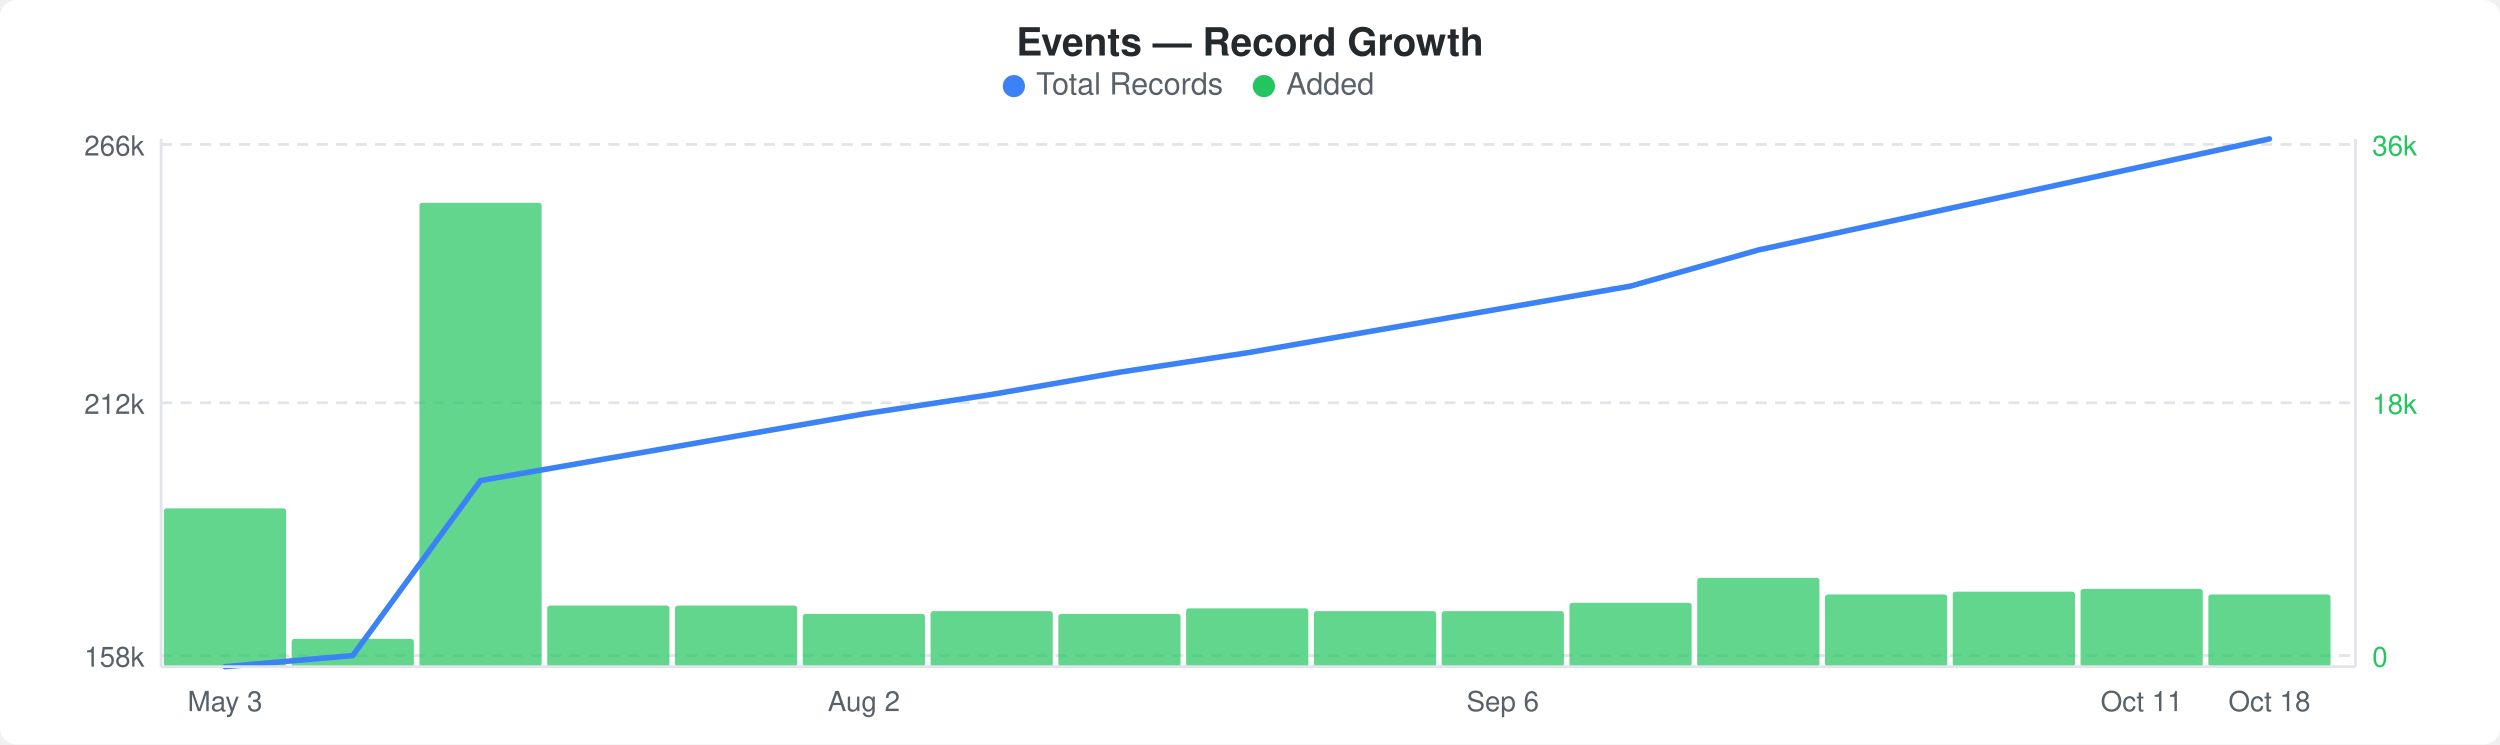
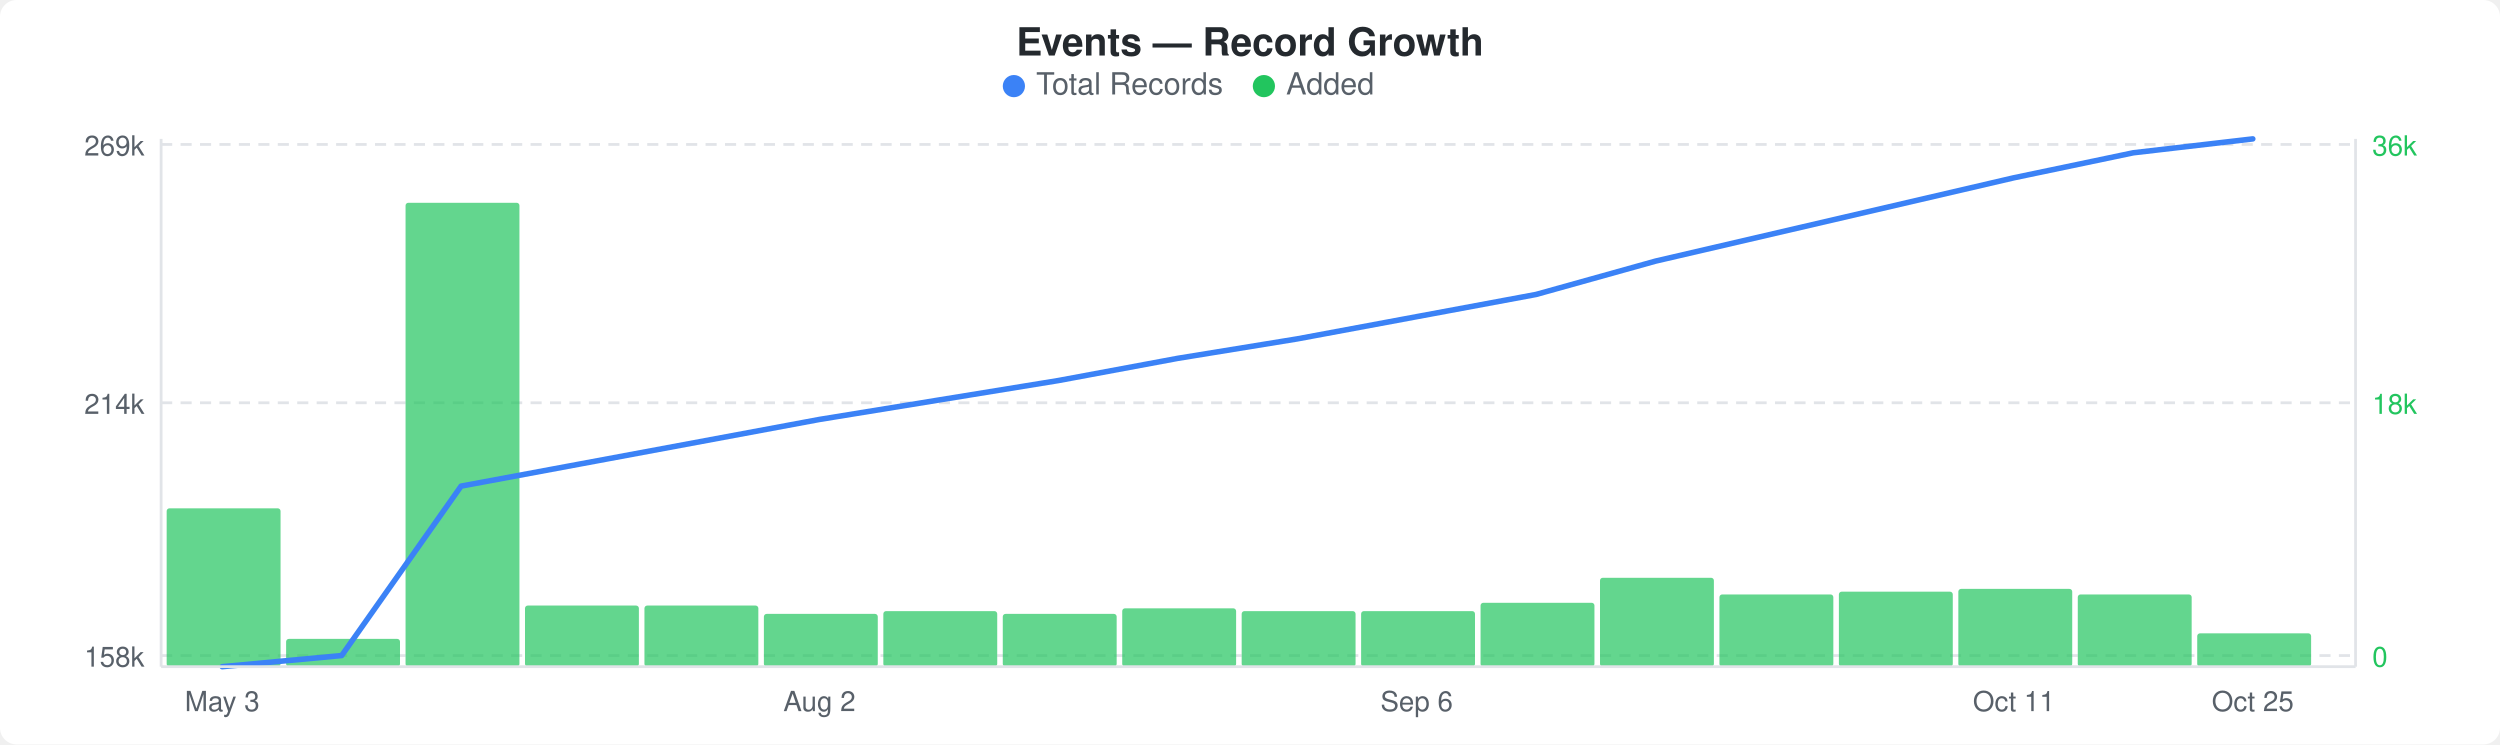
<svg xmlns="http://www.w3.org/2000/svg" width="900" height="268" viewBox="0 0 900 268">
  <rect width="900" height="268" fill="#ffffff" rx="6" ry="6" />
  <text x="450" y="20" text-anchor="middle" font-family="-apple-system, BlinkMacSystemFont, &quot;Segoe UI&quot;, Helvetica, Arial, sans-serif" font-size="14" font-weight="600" fill="#24292e">Events — Record Growth</text>
  <circle cx="365" cy="31" r="4" fill="#3b82f6" />
  <text x="373" y="34" font-family="-apple-system, BlinkMacSystemFont, &quot;Segoe UI&quot;, Helvetica, Arial, sans-serif" font-size="11" fill="#586069">Total Records</text>
  <circle cx="455" cy="31" r="4" fill="#22c55e" />
  <text x="463" y="34" font-family="-apple-system, BlinkMacSystemFont, &quot;Segoe UI&quot;, Helvetica, Arial, sans-serif" font-size="11" fill="#586069">Added</text>
  <line x1="58" y1="52" x2="848" y2="52" stroke="#e1e4e8" stroke-width="1" stroke-dasharray="4,3" />
  <line x1="58" y1="145" x2="848" y2="145" stroke="#e1e4e8" stroke-width="1" stroke-dasharray="4,3" />
  <line x1="58" y1="236" x2="848" y2="236" stroke="#e1e4e8" stroke-width="1" stroke-dasharray="4,3" />
-   <rect x="59" y="183" width="44" height="57" rx="1" fill="#22c55eb3" />
-   <rect x="105" y="230" width="44" height="10" rx="1" fill="#22c55eb3" />
-   <rect x="151" y="73" width="44" height="167" rx="1" fill="#22c55eb3" />
-   <rect x="197" y="218" width="44" height="22" rx="1" fill="#22c55eb3" />
-   <rect x="243" y="218" width="44" height="22" rx="1" fill="#22c55eb3" />
-   <rect x="289" y="221" width="44" height="19" rx="1" fill="#22c55eb3" />
-   <rect x="335" y="220" width="44" height="20" rx="1" fill="#22c55eb3" />
-   <rect x="381" y="221" width="44" height="19" rx="1" fill="#22c55eb3" />
-   <rect x="427" y="219" width="44" height="21" rx="1" fill="#22c55eb3" />
-   <rect x="473" y="220" width="44" height="20" rx="1" fill="#22c55eb3" />
-   <rect x="519" y="220" width="44" height="20" rx="1" fill="#22c55eb3" />
-   <rect x="565" y="217" width="44" height="23" rx="1" fill="#22c55eb3" />
-   <rect x="611" y="208" width="44" height="32" rx="1" fill="#22c55eb3" />
-   <rect x="657" y="214" width="44" height="26" rx="1" fill="#22c55eb3" />
-   <rect x="703" y="213" width="44" height="27" rx="1" fill="#22c55eb3" />
-   <rect x="749" y="212" width="44" height="28" rx="1" fill="#22c55eb3" />
-   <rect x="795" y="214" width="44" height="26" rx="1" fill="#22c55eb3" />
-   <polyline points="81,240 127,236 173,173 219,165 265,157 311,149 357,142 403,134 449,127 495,119 541,111 587,103 633,90 679,80 725,70 771,60 817,50" fill="none" stroke="#3b82f6" stroke-width="2" stroke-linejoin="round" stroke-linecap="round" />
-   <text x="52" y="56" text-anchor="end" font-family="-apple-system, BlinkMacSystemFont, &quot;Segoe UI&quot;, Helvetica, Arial, sans-serif" font-size="10" fill="#586069">266k</text>
-   <text x="52" y="149" text-anchor="end" font-family="-apple-system, BlinkMacSystemFont, &quot;Segoe UI&quot;, Helvetica, Arial, sans-serif" font-size="10" fill="#586069">212k</text>
+   <rect x="60" y="183" width="41" height="57" rx="1" fill="#22c55eb3" />
+   <rect x="103" y="230" width="41" height="10" rx="1" fill="#22c55eb3" />
+   <rect x="146" y="73" width="41" height="167" rx="1" fill="#22c55eb3" />
+   <rect x="189" y="218" width="41" height="22" rx="1" fill="#22c55eb3" />
+   <rect x="232" y="218" width="41" height="22" rx="1" fill="#22c55eb3" />
+   <rect x="275" y="221" width="41" height="19" rx="1" fill="#22c55eb3" />
+   <rect x="318" y="220" width="41" height="20" rx="1" fill="#22c55eb3" />
+   <rect x="361" y="221" width="41" height="19" rx="1" fill="#22c55eb3" />
+   <rect x="404" y="219" width="41" height="21" rx="1" fill="#22c55eb3" />
+   <rect x="447" y="220" width="41" height="20" rx="1" fill="#22c55eb3" />
+   <rect x="490" y="220" width="41" height="20" rx="1" fill="#22c55eb3" />
+   <rect x="533" y="217" width="41" height="23" rx="1" fill="#22c55eb3" />
+   <rect x="576" y="208" width="41" height="32" rx="1" fill="#22c55eb3" />
+   <rect x="619" y="214" width="41" height="26" rx="1" fill="#22c55eb3" />
+   <rect x="662" y="213" width="41" height="27" rx="1" fill="#22c55eb3" />
+   <rect x="705" y="212" width="41" height="28" rx="1" fill="#22c55eb3" />
+   <rect x="748" y="214" width="41" height="26" rx="1" fill="#22c55eb3" />
+   <rect x="791" y="228" width="41" height="12" rx="1" fill="#22c55eb3" />
+   <polyline points="80,240 123,236 166,175 209,167 252,159 295,151 338,144 381,137 424,129 467,122 510,114 553,106 596,94 639,84 682,74 725,64 768,55 811,50" fill="none" stroke="#3b82f6" stroke-width="2" stroke-linejoin="round" stroke-linecap="round" />
+   <text x="52" y="56" text-anchor="end" font-family="-apple-system, BlinkMacSystemFont, &quot;Segoe UI&quot;, Helvetica, Arial, sans-serif" font-size="10" fill="#586069">269k</text>
+   <text x="52" y="149" text-anchor="end" font-family="-apple-system, BlinkMacSystemFont, &quot;Segoe UI&quot;, Helvetica, Arial, sans-serif" font-size="10" fill="#586069">214k</text>
  <text x="52" y="240" text-anchor="end" font-family="-apple-system, BlinkMacSystemFont, &quot;Segoe UI&quot;, Helvetica, Arial, sans-serif" font-size="10" fill="#586069">158k</text>
  <text x="854" y="56" text-anchor="start" font-family="-apple-system, BlinkMacSystemFont, &quot;Segoe UI&quot;, Helvetica, Arial, sans-serif" font-size="10" fill="#22c55e">36k</text>
  <text x="854" y="149" text-anchor="start" font-family="-apple-system, BlinkMacSystemFont, &quot;Segoe UI&quot;, Helvetica, Arial, sans-serif" font-size="10" fill="#22c55e">18k</text>
  <text x="854" y="240" text-anchor="start" font-family="-apple-system, BlinkMacSystemFont, &quot;Segoe UI&quot;, Helvetica, Arial, sans-serif" font-size="10" fill="#22c55e">0</text>
  <line x1="58" y1="50" x2="58" y2="240" stroke="#e1e4e8" stroke-width="1" />
  <line x1="58" y1="240" x2="848" y2="240" stroke="#e1e4e8" stroke-width="1" />
  <line x1="848" y1="50" x2="848" y2="240" stroke="#e1e4e8" stroke-width="1" />
-   <text x="81" y="256" text-anchor="middle" font-family="-apple-system, BlinkMacSystemFont, &quot;Segoe UI&quot;, Helvetica, Arial, sans-serif" font-size="10" fill="#586069">May 3</text>
-   <text x="311" y="256" text-anchor="middle" font-family="-apple-system, BlinkMacSystemFont, &quot;Segoe UI&quot;, Helvetica, Arial, sans-serif" font-size="10" fill="#586069">Aug 2</text>
-   <text x="541" y="256" text-anchor="middle" font-family="-apple-system, BlinkMacSystemFont, &quot;Segoe UI&quot;, Helvetica, Arial, sans-serif" font-size="10" fill="#586069">Sep 6</text>
-   <text x="771" y="256" text-anchor="middle" font-family="-apple-system, BlinkMacSystemFont, &quot;Segoe UI&quot;, Helvetica, Arial, sans-serif" font-size="10" fill="#586069">Oct 11</text>
-   <text x="817" y="256" text-anchor="middle" font-family="-apple-system, BlinkMacSystemFont, &quot;Segoe UI&quot;, Helvetica, Arial, sans-serif" font-size="10" fill="#586069">Oct 18</text>
+   <text x="80" y="256" text-anchor="middle" font-family="-apple-system, BlinkMacSystemFont, &quot;Segoe UI&quot;, Helvetica, Arial, sans-serif" font-size="10" fill="#586069">May 3</text>
+   <text x="295" y="256" text-anchor="middle" font-family="-apple-system, BlinkMacSystemFont, &quot;Segoe UI&quot;, Helvetica, Arial, sans-serif" font-size="10" fill="#586069">Aug 2</text>
+   <text x="510" y="256" text-anchor="middle" font-family="-apple-system, BlinkMacSystemFont, &quot;Segoe UI&quot;, Helvetica, Arial, sans-serif" font-size="10" fill="#586069">Sep 6</text>
+   <text x="725" y="256" text-anchor="middle" font-family="-apple-system, BlinkMacSystemFont, &quot;Segoe UI&quot;, Helvetica, Arial, sans-serif" font-size="10" fill="#586069">Oct 11</text>
+   <text x="811" y="256" text-anchor="middle" font-family="-apple-system, BlinkMacSystemFont, &quot;Segoe UI&quot;, Helvetica, Arial, sans-serif" font-size="10" fill="#586069">Oct 25</text>
</svg>
